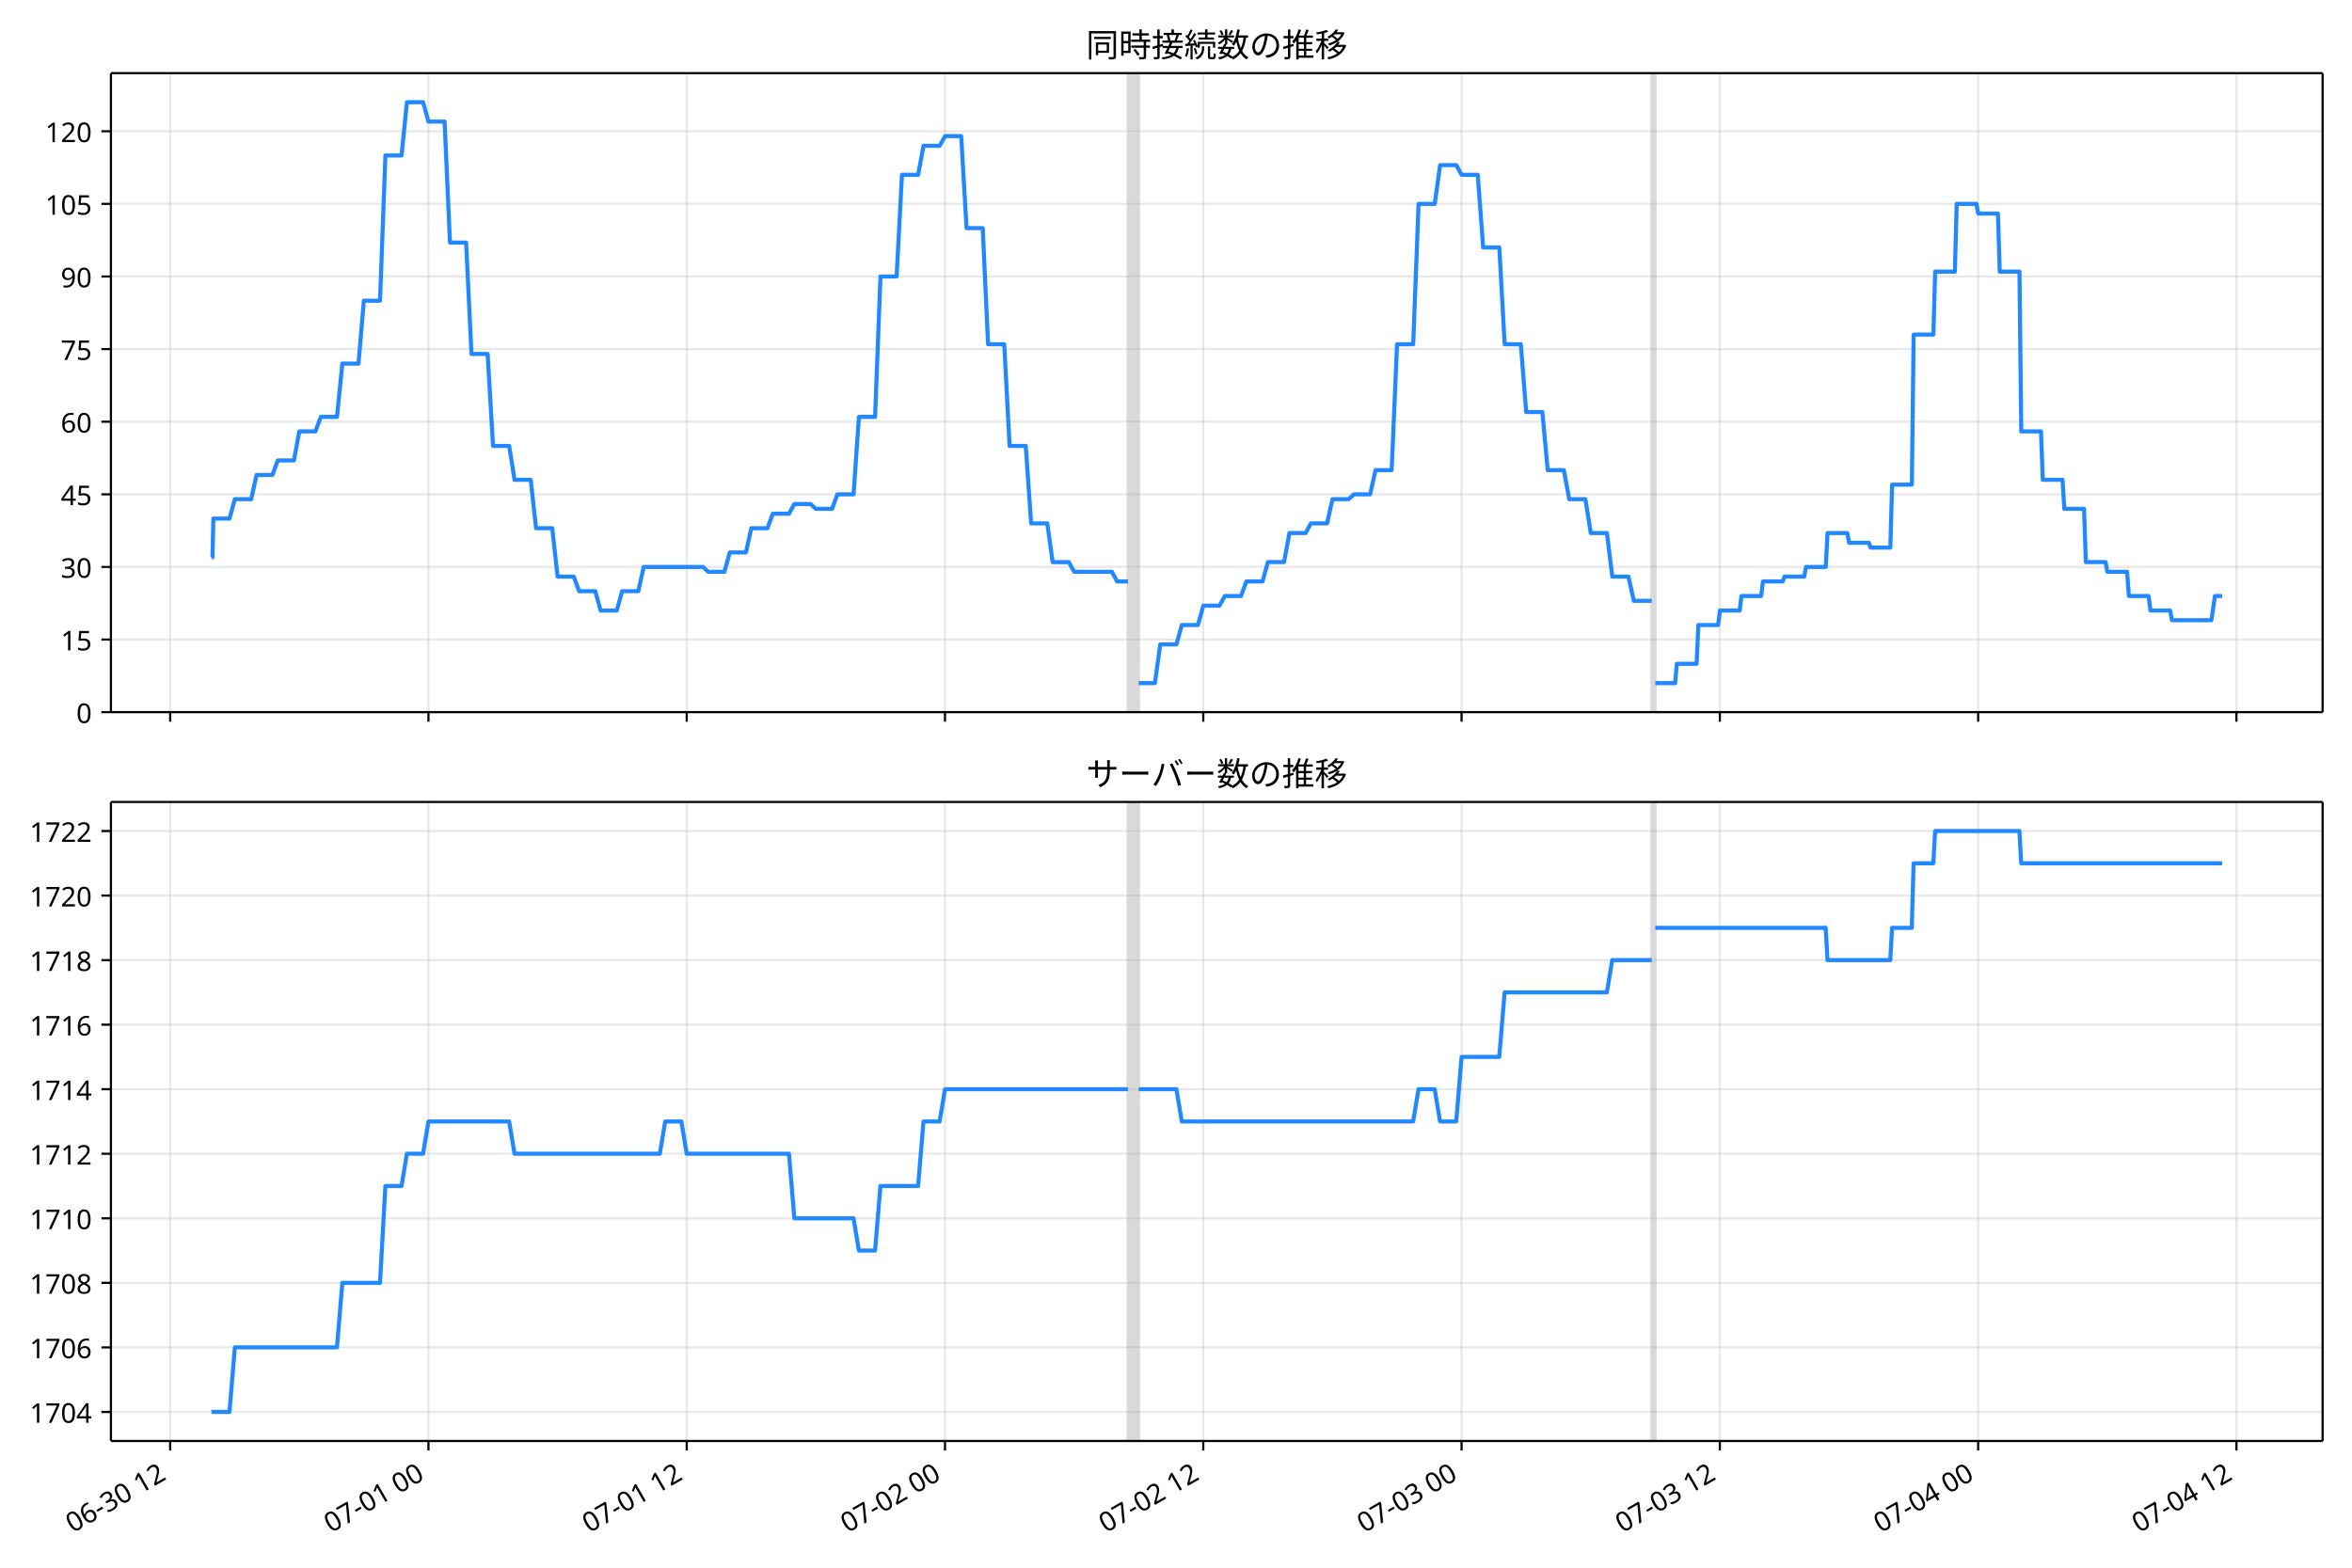
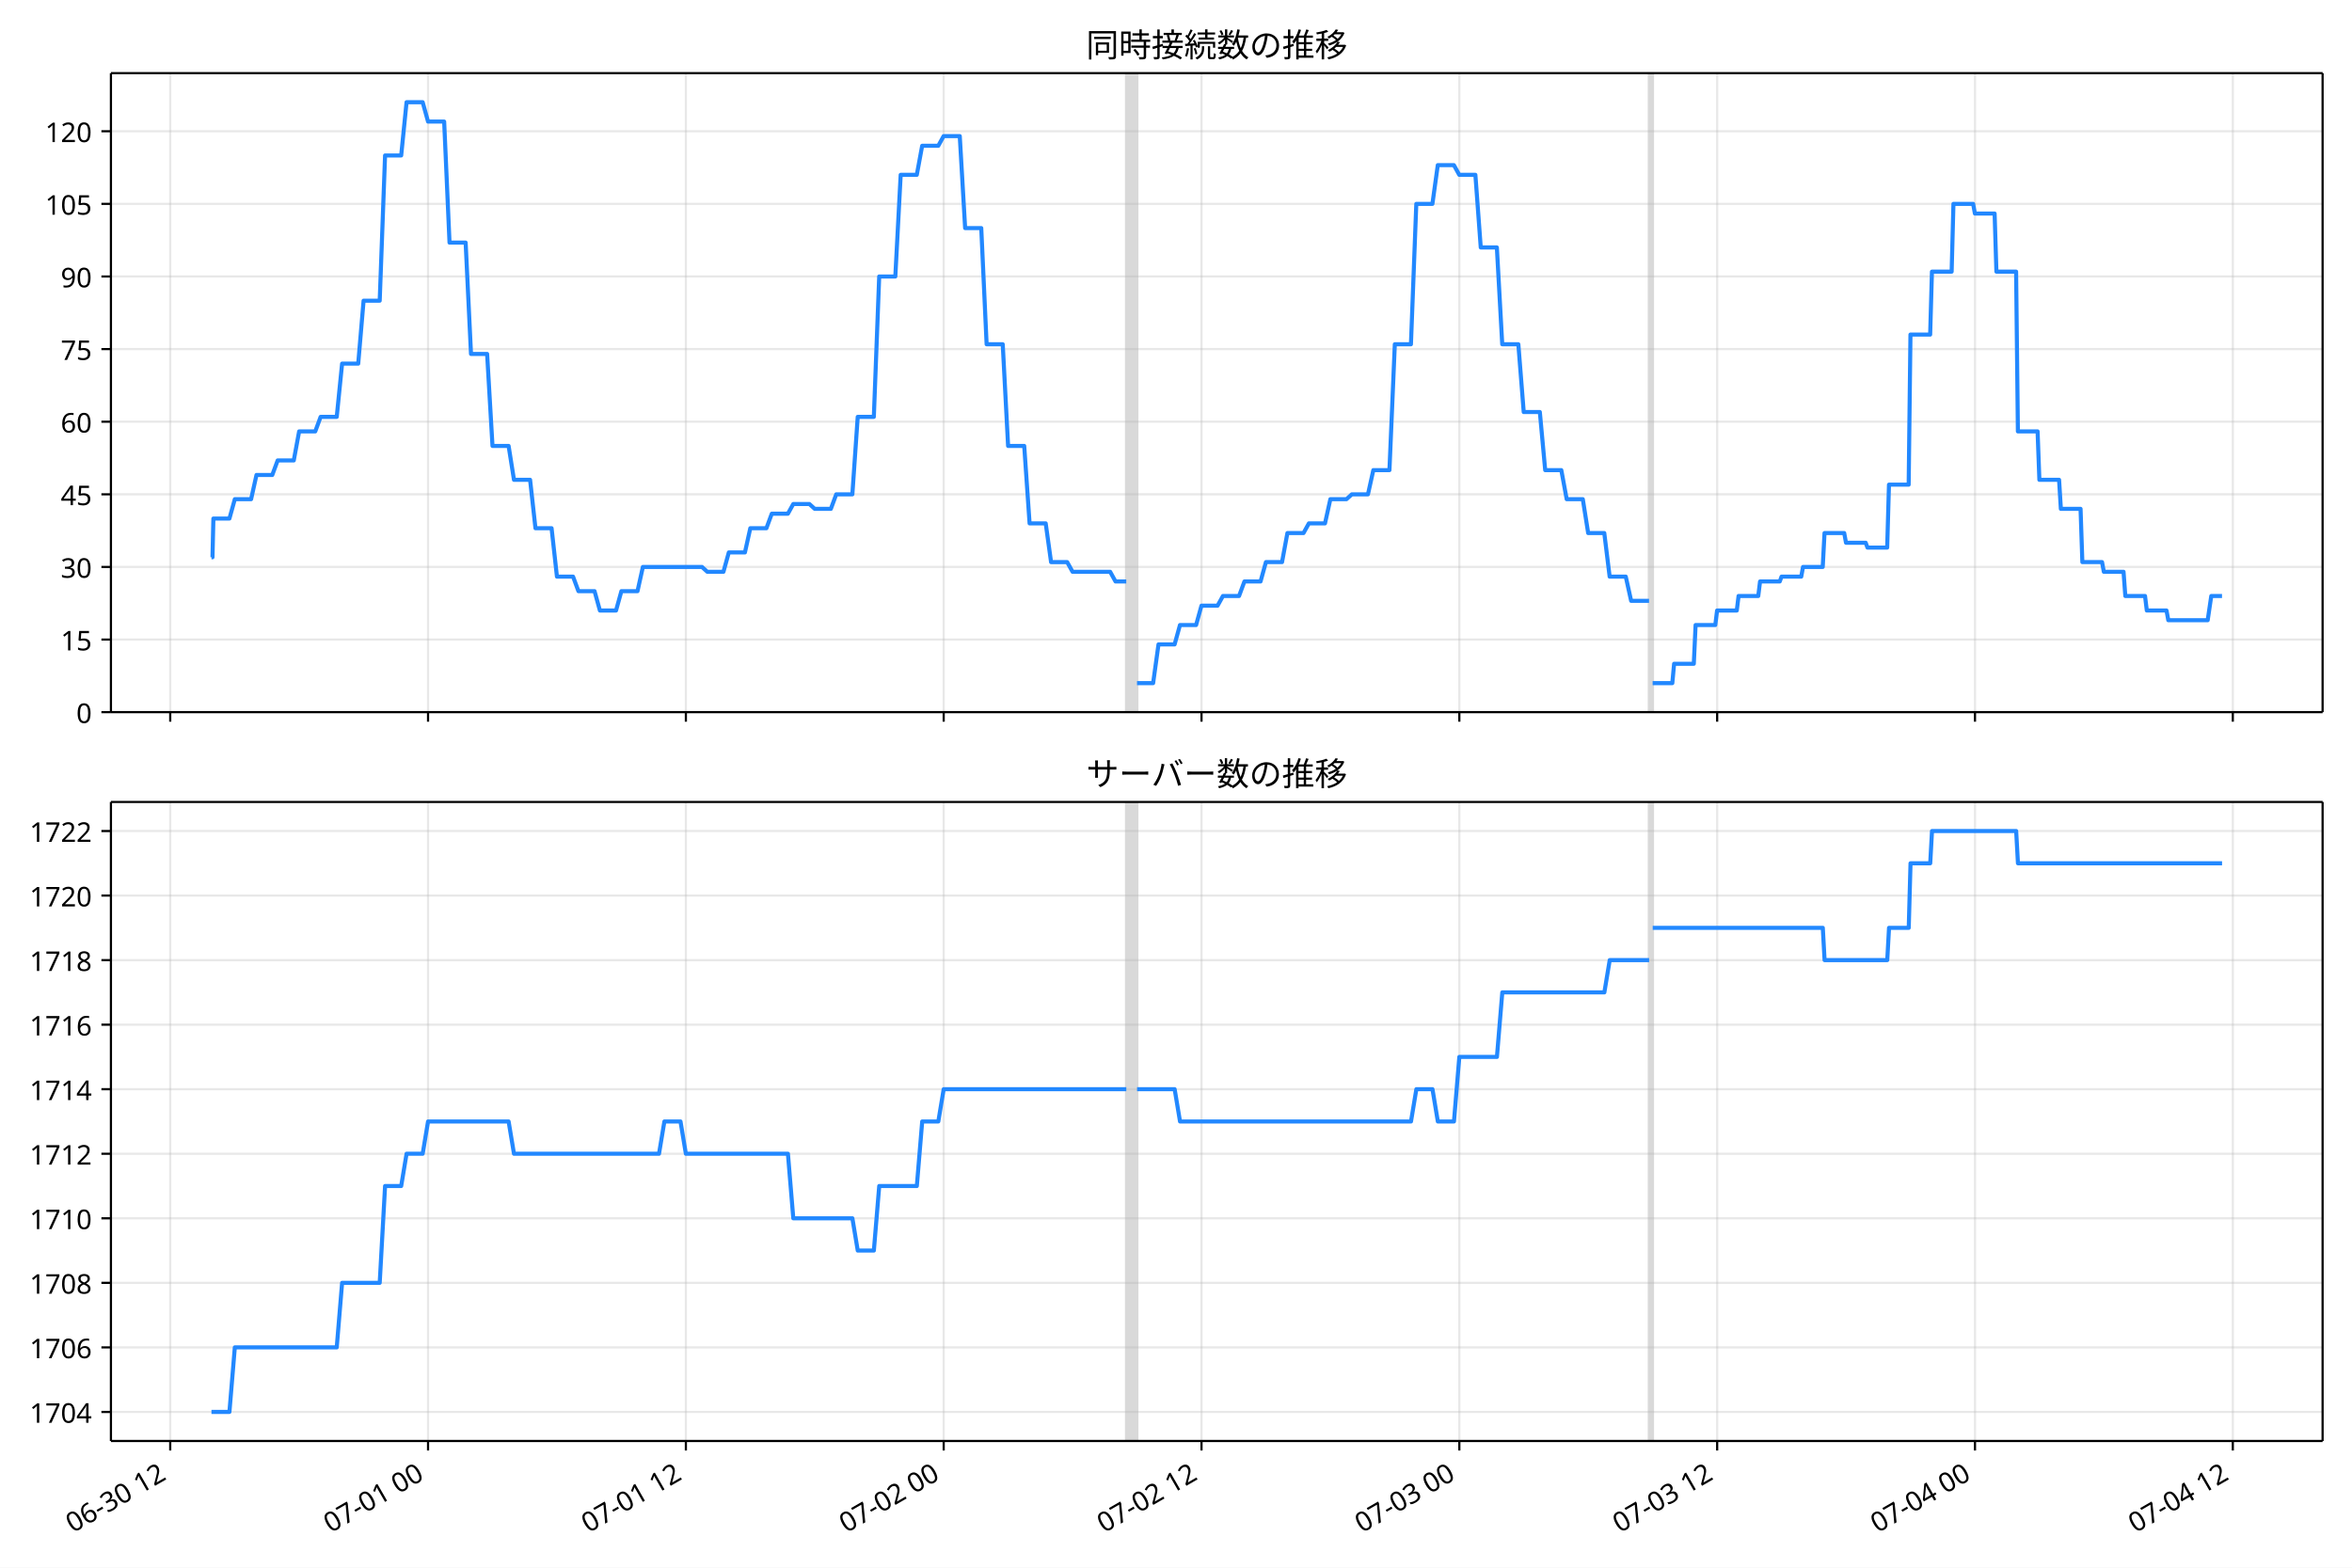
<svg xmlns="http://www.w3.org/2000/svg" xmlns:xlink="http://www.w3.org/1999/xlink" version="1.1" viewBox="0 0 864 576">
  <defs>
    <style type="text/css">*{stroke-linejoin: round; stroke-linecap: butt}</style>
  </defs>
  <g id="e">
    <g id="f">
      <path d="m0 576h864v-576h-864z" fill="#fff" />
    </g>
    <g id="g">
      <g id="h">
        <path d="m40.75 261.66h812.45v-234.78h-812.45z" fill="#fff" />
      </g>
      <g id="i">
-         <path d="m414.35 261.66h3.953v-234.78h-3.953z" clip-path="url(#b)" fill="#808080" opacity=".3" stroke="#808080" />
+         <path d="m413.75 261.66h3.946v-234.78h-3.946z" clip-path="url(#b)" fill="#808080" opacity=".3" stroke="#808080" />
      </g>
      <g id="j">
-         <path d="m606.74 261.66h1.318v-234.78h-1.318z" clip-path="url(#b)" fill="#808080" opacity=".3" stroke="#808080" />
+         <path d="m605.8 261.66h1.315v-234.78h-1.315z" clip-path="url(#b)" fill="#808080" opacity=".3" stroke="#808080" />
      </g>
      <g id="k">
        <g id="l">
          <g id="m">
-             <path d="m62.505 261.66v-234.78" clip-path="url(#b)" fill="none" stroke="#b0b0b0" stroke-linecap="square" stroke-opacity=".3" stroke-width=".8" />
+             <path d="m62.532 261.66v-234.78" clip-path="url(#b)" fill="none" stroke="#b0b0b0" stroke-linecap="square" stroke-opacity=".3" stroke-width=".8" />
          </g>
          <g id="n">
            <defs>
              <path id="d" d="m0 0v3.5" stroke="#000" stroke-width=".8" />
            </defs>
-             <use x="62.505" y="261.663" stroke="#000000" stroke-width=".8" xlink:href="#d" />
+             <use x="62.532" y="261.663" stroke="#000000" stroke-width=".8" xlink:href="#d" />
          </g>
        </g>
        <g id="o">
          <g id="p">
-             <path d="m157.38 261.66v-234.78" clip-path="url(#b)" fill="none" stroke="#b0b0b0" stroke-linecap="square" stroke-opacity=".3" stroke-width=".8" />
+             <path d="m157.24 261.66v-234.78" clip-path="url(#b)" fill="none" stroke="#b0b0b0" stroke-linecap="square" stroke-opacity=".3" stroke-width=".8" />
          </g>
          <g id="q">
-             <use x="157.385" y="261.663" stroke="#000000" stroke-width=".8" xlink:href="#d" />
+             <use x="157.243" y="261.663" stroke="#000000" stroke-width=".8" xlink:href="#d" />
          </g>
        </g>
        <g id="r">
          <g id="s">
-             <path d="m252.26 261.66v-234.78" clip-path="url(#b)" fill="none" stroke="#b0b0b0" stroke-linecap="square" stroke-opacity=".3" stroke-width=".8" />
+             <path d="m251.95 261.66v-234.78" clip-path="url(#b)" fill="none" stroke="#b0b0b0" stroke-linecap="square" stroke-opacity=".3" stroke-width=".8" />
          </g>
          <g id="t">
-             <use x="252.264" y="261.663" stroke="#000000" stroke-width=".8" xlink:href="#d" />
+             <use x="251.954" y="261.663" stroke="#000000" stroke-width=".8" xlink:href="#d" />
          </g>
        </g>
        <g id="u">
          <g id="v">
-             <path d="m347.14 261.66v-234.78" clip-path="url(#b)" fill="none" stroke="#b0b0b0" stroke-linecap="square" stroke-opacity=".3" stroke-width=".8" />
+             <path d="m346.66 261.66v-234.78" clip-path="url(#b)" fill="none" stroke="#b0b0b0" stroke-linecap="square" stroke-opacity=".3" stroke-width=".8" />
          </g>
          <g id="w">
-             <use x="347.144" y="261.663" stroke="#000000" stroke-width=".8" xlink:href="#d" />
+             <use x="346.664" y="261.663" stroke="#000000" stroke-width=".8" xlink:href="#d" />
          </g>
        </g>
        <g id="x">
          <g id="y">
-             <path d="m442.02 261.66v-234.78" clip-path="url(#b)" fill="none" stroke="#b0b0b0" stroke-linecap="square" stroke-opacity=".3" stroke-width=".8" />
+             <path d="m441.37 261.66v-234.78" clip-path="url(#b)" fill="none" stroke="#b0b0b0" stroke-linecap="square" stroke-opacity=".3" stroke-width=".8" />
          </g>
          <g id="z">
-             <use x="442.023" y="261.663" stroke="#000000" stroke-width=".8" xlink:href="#d" />
+             <use x="441.375" y="261.663" stroke="#000000" stroke-width=".8" xlink:href="#d" />
          </g>
        </g>
        <g id="aa">
          <g id="ab">
-             <path d="m536.9 261.66v-234.78" clip-path="url(#b)" fill="none" stroke="#b0b0b0" stroke-linecap="square" stroke-opacity=".3" stroke-width=".8" />
+             <path d="m536.09 261.66v-234.78" clip-path="url(#b)" fill="none" stroke="#b0b0b0" stroke-linecap="square" stroke-opacity=".3" stroke-width=".8" />
          </g>
          <g id="ac">
-             <use x="536.903" y="261.663" stroke="#000000" stroke-width=".8" xlink:href="#d" />
+             <use x="536.085" y="261.663" stroke="#000000" stroke-width=".8" xlink:href="#d" />
          </g>
        </g>
        <g id="ad">
          <g id="ae">
-             <path d="m631.78 261.66v-234.78" clip-path="url(#b)" fill="none" stroke="#b0b0b0" stroke-linecap="square" stroke-opacity=".3" stroke-width=".8" />
+             <path d="m630.8 261.66v-234.78" clip-path="url(#b)" fill="none" stroke="#b0b0b0" stroke-linecap="square" stroke-opacity=".3" stroke-width=".8" />
          </g>
          <g id="af">
-             <use x="631.783" y="261.663" stroke="#000000" stroke-width=".8" xlink:href="#d" />
+             <use x="630.796" y="261.663" stroke="#000000" stroke-width=".8" xlink:href="#d" />
          </g>
        </g>
        <g id="ag">
          <g id="ah">
-             <path d="m726.66 261.66v-234.78" clip-path="url(#b)" fill="none" stroke="#b0b0b0" stroke-linecap="square" stroke-opacity=".3" stroke-width=".8" />
+             <path d="m725.51 261.66v-234.78" clip-path="url(#b)" fill="none" stroke="#b0b0b0" stroke-linecap="square" stroke-opacity=".3" stroke-width=".8" />
          </g>
          <g id="ai">
-             <use x="726.662" y="261.663" stroke="#000000" stroke-width=".8" xlink:href="#d" />
+             <use x="725.506" y="261.663" stroke="#000000" stroke-width=".8" xlink:href="#d" />
          </g>
        </g>
        <g id="aj">
          <g id="ak">
-             <path d="m821.54 261.66v-234.78" clip-path="url(#b)" fill="none" stroke="#b0b0b0" stroke-linecap="square" stroke-opacity=".3" stroke-width=".8" />
+             <path d="m820.22 261.66v-234.78" clip-path="url(#b)" fill="none" stroke="#b0b0b0" stroke-linecap="square" stroke-opacity=".3" stroke-width=".8" />
          </g>
          <g id="al">
-             <use x="821.542" y="261.663" stroke="#000000" stroke-width=".8" xlink:href="#d" />
+             <use x="820.217" y="261.663" stroke="#000000" stroke-width=".8" xlink:href="#d" />
          </g>
        </g>
      </g>
      <g id="am">
        <g id="an">
          <g id="ao">
            <path d="m40.75 261.66h812.45" clip-path="url(#b)" fill="none" stroke="#b0b0b0" stroke-linecap="square" stroke-opacity=".3" stroke-width=".8" />
          </g>
          <g id="ap">
            <defs>
              <path id="c" d="m0 0h-3.5" stroke="#000" stroke-width=".8" />
            </defs>
            <use x="40.75" y="261.663" stroke="#000000" stroke-width=".8" xlink:href="#c" />
          </g>
          <g id="aq">
            <text transform="rotate(-0 33.75 265.65)" x="33.75" y="265.648" font-family="'Noto Sans JP'" font-size="10px" text-anchor="end">0</text>
          </g>
        </g>
        <g id="ar">
          <g id="as">
            <path d="m40.75 234.98h812.45" clip-path="url(#b)" fill="none" stroke="#b0b0b0" stroke-linecap="square" stroke-opacity=".3" stroke-width=".8" />
          </g>
          <g id="at">
            <use x="40.75" y="234.983" stroke="#000000" stroke-width=".8" xlink:href="#c" />
          </g>
          <g id="au">
            <text transform="rotate(-0 33.75 238.97)" x="33.75" y="238.968" font-family="'Noto Sans JP'" font-size="10px" text-anchor="end">15</text>
          </g>
        </g>
        <g id="av">
          <g id="aw">
            <path d="m40.75 208.3h812.45" clip-path="url(#b)" fill="none" stroke="#b0b0b0" stroke-linecap="square" stroke-opacity=".3" stroke-width=".8" />
          </g>
          <g id="ax">
            <use x="40.75" y="208.303" stroke="#000000" stroke-width=".8" xlink:href="#c" />
          </g>
          <g id="ay">
            <text transform="rotate(-0 33.75 212.29)" x="33.75" y="212.288" font-family="'Noto Sans JP'" font-size="10px" text-anchor="end">30</text>
          </g>
        </g>
        <g id="az">
          <g id="ba">
            <path d="m40.75 181.62h812.45" clip-path="url(#b)" fill="none" stroke="#b0b0b0" stroke-linecap="square" stroke-opacity=".3" stroke-width=".8" />
          </g>
          <g id="bb">
            <use x="40.75" y="181.623" stroke="#000000" stroke-width=".8" xlink:href="#c" />
          </g>
          <g id="bc">
            <text transform="rotate(-0 33.75 185.61)" x="33.75" y="185.608" font-family="'Noto Sans JP'" font-size="10px" text-anchor="end">45</text>
          </g>
        </g>
        <g id="bd">
          <g id="be">
            <path d="m40.75 154.94h812.45" clip-path="url(#b)" fill="none" stroke="#b0b0b0" stroke-linecap="square" stroke-opacity=".3" stroke-width=".8" />
          </g>
          <g id="bf">
            <use x="40.75" y="154.943" stroke="#000000" stroke-width=".8" xlink:href="#c" />
          </g>
          <g id="bg">
            <text transform="rotate(-0 33.75 158.93)" x="33.75" y="158.928" font-family="'Noto Sans JP'" font-size="10px" text-anchor="end">60</text>
          </g>
        </g>
        <g id="bh">
          <g id="bi">
            <path d="m40.75 128.26h812.45" clip-path="url(#b)" fill="none" stroke="#b0b0b0" stroke-linecap="square" stroke-opacity=".3" stroke-width=".8" />
          </g>
          <g id="bj">
            <use x="40.75" y="128.263" stroke="#000000" stroke-width=".8" xlink:href="#c" />
          </g>
          <g id="bk">
            <text transform="rotate(-0 33.75 132.25)" x="33.75" y="132.249" font-family="'Noto Sans JP'" font-size="10px" text-anchor="end">75</text>
          </g>
        </g>
        <g id="bl">
          <g id="bm">
            <path d="m40.75 101.58h812.45" clip-path="url(#b)" fill="none" stroke="#b0b0b0" stroke-linecap="square" stroke-opacity=".3" stroke-width=".8" />
          </g>
          <g id="bn">
            <use x="40.75" y="101.584" stroke="#000000" stroke-width=".8" xlink:href="#c" />
          </g>
          <g id="bo">
            <text transform="rotate(-0 33.75 105.57)" x="33.75" y="105.569" font-family="'Noto Sans JP'" font-size="10px" text-anchor="end">90</text>
          </g>
        </g>
        <g id="bp">
          <g id="bq">
            <path d="m40.75 74.904h812.45" clip-path="url(#b)" fill="none" stroke="#b0b0b0" stroke-linecap="square" stroke-opacity=".3" stroke-width=".8" />
          </g>
          <g id="br">
            <use x="40.75" y="74.904" stroke="#000000" stroke-width=".8" xlink:href="#c" />
          </g>
          <g id="bs">
            <text transform="rotate(-0 33.75 78.889)" x="33.75" y="78.889" font-family="'Noto Sans JP'" font-size="10px" text-anchor="end">105</text>
          </g>
        </g>
        <g id="bt">
          <g id="bu">
            <path d="m40.75 48.224h812.45" clip-path="url(#b)" fill="none" stroke="#b0b0b0" stroke-linecap="square" stroke-opacity=".3" stroke-width=".8" />
          </g>
          <g id="bv">
            <use x="40.75" y="48.224" stroke="#000000" stroke-width=".8" xlink:href="#c" />
          </g>
          <g id="bw">
            <text transform="rotate(-0 33.75 52.209)" x="33.75" y="52.209" font-family="'Noto Sans JP'" font-size="10px" text-anchor="end">120</text>
          </g>
        </g>
      </g>
      <g id="bx">
-         <path d="m77.68 204.75h.376l.332-14.229h5.906l1.983-7.115h5.989l1.981-8.893h5.816l1.977-5.336h5.93l1.977-10.672h5.93l1.977-5.336h5.93l1.977-19.565h5.93l1.977-23.123h5.93l1.977-53.36h5.93l1.977-19.565h5.93l1.977 7.115h5.93l1.977 44.466h5.93l1.977 40.909h5.93l1.977 33.794h5.93l1.977 12.451h5.93l1.977 17.787h5.93l1.977 17.787h5.93l1.977 5.336h5.93l1.977 7.115h5.93l1.977-7.115h5.93l1.977-8.893h21.743l1.977 1.779h5.93l1.977-7.115h5.93l1.977-8.893h5.93l1.977-5.336h5.93l1.977-3.557h5.93l1.977 1.779h5.93l1.977-5.336h5.93l1.977-28.459h5.93l1.977-51.581h5.93l1.977-37.352h5.93l1.977-10.672h5.93l1.977-3.557h5.93l1.977 33.794h5.93l1.977 42.688h5.93l1.977 37.352h5.93l1.977 28.459h5.93l1.977 14.229h5.93l1.977 3.557h13.837l1.977 3.557h3.953m3.953 37.352h5.93l1.977-14.229h5.93l1.977-7.115h5.93l1.977-7.115h5.93l1.977-3.557h5.93l1.977-5.336h5.93l1.977-7.115h5.93l1.977-10.672h5.93l1.977-3.557h5.93l1.977-8.893h5.93l1.977-1.779h5.93l1.977-8.893h5.93l1.977-46.245h5.93l1.977-51.581h5.93l1.977-14.229h5.93l1.977 3.557h5.93l1.977 26.68h5.93l1.977 35.573h5.93l1.977 24.901h5.93l1.977 21.344h5.93l1.977 10.672h5.93l1.977 12.451h5.93l1.977 16.008h5.93l1.977 8.893h6.589m1.318 30.237h7.248l.659-7.115h7.248l.659-14.229h7.248l.659-5.336h7.248l.659-5.336h7.248l.659-5.336h7.248l.659-1.779h7.248l.659-3.557h7.248l.659-12.451h7.248l.659 3.557h7.248l.659 1.779h7.248l.659-23.123h7.248l.659-55.138h7.248l.659-23.123h7.248l.659-24.901h7.248l.659 3.557h7.248l.659 21.344h7.248l.659 58.696h7.248l.659 17.787h7.248l.659 10.672h7.248l.659 19.565h7.248l.659 3.557h7.248l.659 8.893h7.248l.659 5.336h7.248l.659 3.557h14.495l1.318-8.893h2.635v0" clip-path="url(#b)" fill="none" stroke="#28f" stroke-linecap="square" stroke-width="1.5" />
+         <path d="m77.68 204.75h.375l.331-14.229h5.895l1.98-7.115h5.979l1.978-8.893h5.805l1.973-5.336h5.919l1.973-10.672h5.919l1.973-5.336h5.919l1.973-19.565h5.919l1.973-23.123h5.919l1.973-53.36h5.919l1.973-19.565h5.919l1.973 7.115h5.919l1.973 44.466h5.919l1.973 40.909h5.919l1.973 33.794h5.919l1.973 12.451h5.919l1.973 17.787h5.919l1.973 17.787h5.919l1.973 5.336h5.919l1.973 7.115h5.919l1.973-7.115h5.919l1.973-8.893h21.704l1.973 1.779h5.919l1.973-7.115h5.919l1.973-8.893h5.919l1.973-5.336h5.919l1.973-3.557h5.919l1.973 1.779h5.919l1.973-5.336h5.919l1.973-28.459h5.919l1.973-51.581h5.919l1.973-37.352h5.919l1.973-10.672h5.919l1.973-3.557h5.919l1.973 33.794h5.919l1.973 42.688h5.919l1.973 37.352h5.919l1.973 28.459h5.919l1.973 14.229h5.919l1.973 3.557h13.812l1.973 3.557h3.946m3.946 37.352h5.919l1.973-14.229h5.919l1.973-7.115h5.919l1.973-7.115h5.919l1.973-3.557h5.919l1.973-5.336h5.919l1.973-7.115h5.919l1.973-10.672h5.919l1.973-3.557h5.919l1.973-8.893h5.919l1.973-1.779h5.919l1.973-8.893h5.919l1.973-46.245h5.919l1.973-51.581h5.919l1.973-14.229h5.919l1.973 3.557h5.919l1.973 26.68h5.919l1.973 35.573h5.919l1.973 24.901h5.919l1.973 21.344h5.919l1.973 10.672h5.919l1.973 12.451h5.919l1.973 16.008h5.919l1.973 8.893h6.577m1.315 30.237h7.235l.658-7.115h7.235l.658-14.229h7.235l.658-5.336h7.235l.658-5.336h7.235l.658-5.336h7.235l.658-1.779h7.235l.658-3.557h7.235l.658-12.451h7.235l.658 3.557h7.235l.658 1.779h7.235l.658-23.123h7.235l.658-55.138h7.235l.658-23.123h7.235l.658-24.901h7.235l.658 3.557h7.235l.658 21.344h7.235l.658 58.696h7.235l.658 17.787h7.235l.658 10.672h7.235l.658 19.565h7.235l.658 3.557h7.235l.658 8.893h7.235l.658 5.336h7.235l.658 3.557h14.47l1.315-8.893h3.946v0" clip-path="url(#b)" fill="none" stroke="#28f" stroke-linecap="square" stroke-width="1.5" />
      </g>
      <g id="by">
        <path d="m40.75 261.66v-234.78" fill="none" stroke="#000" stroke-linecap="square" stroke-width=".8" />
      </g>
      <g id="bz">
        <path d="m853.2 261.66v-234.78" fill="none" stroke="#000" stroke-linecap="square" stroke-width=".8" />
      </g>
      <g id="ca">
        <path d="m40.75 261.66h812.45" fill="none" stroke="#000" stroke-linecap="square" stroke-width=".8" />
      </g>
      <g id="cb">
        <path d="m40.75 26.88h812.45" fill="none" stroke="#000" stroke-linecap="square" stroke-width=".8" />
      </g>
      <g id="cc">
        <text transform="rotate(-0 446.98 20.88)" x="446.975" y="20.88" font-family="'Noto Sans JP'" font-size="12px" text-anchor="middle">同時接続数の推移</text>
      </g>
    </g>
    <g id="cd">
      <g id="ce">
        <path d="m40.75 529.45h812.45v-234.78h-812.45z" fill="#fff" />
      </g>
      <g id="cf">
-         <path d="m414.35 529.45h3.953v-234.78h-3.953z" clip-path="url(#a)" fill="#808080" opacity=".3" stroke="#808080" />
+         <path d="m413.75 529.45h3.946v-234.78h-3.946z" clip-path="url(#a)" fill="#808080" opacity=".3" stroke="#808080" />
      </g>
      <g id="cg">
-         <path d="m606.74 529.45h1.318v-234.78h-1.318z" clip-path="url(#a)" fill="#808080" opacity=".3" stroke="#808080" />
+         <path d="m605.8 529.45h1.315v-234.78h-1.315z" clip-path="url(#a)" fill="#808080" opacity=".3" stroke="#808080" />
      </g>
      <g id="ch">
        <g id="ci">
          <g id="cj">
-             <path d="m62.505 529.45v-234.78" clip-path="url(#a)" fill="none" stroke="#b0b0b0" stroke-linecap="square" stroke-opacity=".3" stroke-width=".8" />
+             <path d="m62.532 529.45v-234.78" clip-path="url(#a)" fill="none" stroke="#b0b0b0" stroke-linecap="square" stroke-opacity=".3" stroke-width=".8" />
          </g>
          <g id="ck">
-             <use x="62.505" y="529.445" stroke="#000000" stroke-width=".8" xlink:href="#d" />
+             <use x="62.532" y="529.445" stroke="#000000" stroke-width=".8" xlink:href="#d" />
          </g>
          <g id="cl">
-             <text transform="translate(26.732 563.36) rotate(-30)" font-family="'Noto Sans JP'" font-size="10px">06-30 12</text>
+             <text transform="translate(26.759 563.36) rotate(-30)" font-family="'Noto Sans JP'" font-size="10px">06-30 12</text>
          </g>
        </g>
        <g id="cm">
          <g id="cn">
-             <path d="m157.38 529.45v-234.78" clip-path="url(#a)" fill="none" stroke="#b0b0b0" stroke-linecap="square" stroke-opacity=".3" stroke-width=".8" />
+             <path d="m157.24 529.45v-234.78" clip-path="url(#a)" fill="none" stroke="#b0b0b0" stroke-linecap="square" stroke-opacity=".3" stroke-width=".8" />
          </g>
          <g id="co">
-             <use x="157.385" y="529.445" stroke="#000000" stroke-width=".8" xlink:href="#d" />
+             <use x="157.243" y="529.445" stroke="#000000" stroke-width=".8" xlink:href="#d" />
          </g>
          <g id="cp">
-             <text transform="translate(121.61 563.36) rotate(-30)" font-family="'Noto Sans JP'" font-size="10px">07-01 00</text>
+             <text transform="translate(121.47 563.36) rotate(-30)" font-family="'Noto Sans JP'" font-size="10px">07-01 00</text>
          </g>
        </g>
        <g id="cq">
          <g id="cr">
-             <path d="m252.26 529.45v-234.78" clip-path="url(#a)" fill="none" stroke="#b0b0b0" stroke-linecap="square" stroke-opacity=".3" stroke-width=".8" />
+             <path d="m251.95 529.45v-234.78" clip-path="url(#a)" fill="none" stroke="#b0b0b0" stroke-linecap="square" stroke-opacity=".3" stroke-width=".8" />
          </g>
          <g id="cs">
-             <use x="252.264" y="529.445" stroke="#000000" stroke-width=".8" xlink:href="#d" />
+             <use x="251.954" y="529.445" stroke="#000000" stroke-width=".8" xlink:href="#d" />
          </g>
          <g id="ct">
-             <text transform="translate(216.49 563.36) rotate(-30)" font-family="'Noto Sans JP'" font-size="10px">07-01 12</text>
+             <text transform="translate(216.18 563.36) rotate(-30)" font-family="'Noto Sans JP'" font-size="10px">07-01 12</text>
          </g>
        </g>
        <g id="cu">
          <g id="cv">
-             <path d="m347.14 529.45v-234.78" clip-path="url(#a)" fill="none" stroke="#b0b0b0" stroke-linecap="square" stroke-opacity=".3" stroke-width=".8" />
+             <path d="m346.66 529.45v-234.78" clip-path="url(#a)" fill="none" stroke="#b0b0b0" stroke-linecap="square" stroke-opacity=".3" stroke-width=".8" />
          </g>
          <g id="cw">
-             <use x="347.144" y="529.445" stroke="#000000" stroke-width=".8" xlink:href="#d" />
+             <use x="346.664" y="529.445" stroke="#000000" stroke-width=".8" xlink:href="#d" />
          </g>
          <g id="cx">
-             <text transform="translate(311.37 563.36) rotate(-30)" font-family="'Noto Sans JP'" font-size="10px">07-02 00</text>
+             <text transform="translate(310.89 563.36) rotate(-30)" font-family="'Noto Sans JP'" font-size="10px">07-02 00</text>
          </g>
        </g>
        <g id="cy">
          <g id="cz">
-             <path d="m442.02 529.45v-234.78" clip-path="url(#a)" fill="none" stroke="#b0b0b0" stroke-linecap="square" stroke-opacity=".3" stroke-width=".8" />
+             <path d="m441.37 529.45v-234.78" clip-path="url(#a)" fill="none" stroke="#b0b0b0" stroke-linecap="square" stroke-opacity=".3" stroke-width=".8" />
          </g>
          <g id="da">
-             <use x="442.023" y="529.445" stroke="#000000" stroke-width=".8" xlink:href="#d" />
+             <use x="441.375" y="529.445" stroke="#000000" stroke-width=".8" xlink:href="#d" />
          </g>
          <g id="db">
-             <text transform="translate(406.25 563.36) rotate(-30)" font-family="'Noto Sans JP'" font-size="10px">07-02 12</text>
+             <text transform="translate(405.6 563.36) rotate(-30)" font-family="'Noto Sans JP'" font-size="10px">07-02 12</text>
          </g>
        </g>
        <g id="dc">
          <g id="dd">
-             <path d="m536.9 529.45v-234.78" clip-path="url(#a)" fill="none" stroke="#b0b0b0" stroke-linecap="square" stroke-opacity=".3" stroke-width=".8" />
+             <path d="m536.09 529.45v-234.78" clip-path="url(#a)" fill="none" stroke="#b0b0b0" stroke-linecap="square" stroke-opacity=".3" stroke-width=".8" />
          </g>
          <g id="de">
-             <use x="536.903" y="529.445" stroke="#000000" stroke-width=".8" xlink:href="#d" />
+             <use x="536.085" y="529.445" stroke="#000000" stroke-width=".8" xlink:href="#d" />
          </g>
          <g id="df">
-             <text transform="translate(501.13 563.36) rotate(-30)" font-family="'Noto Sans JP'" font-size="10px">07-03 00</text>
+             <text transform="translate(500.31 563.36) rotate(-30)" font-family="'Noto Sans JP'" font-size="10px">07-03 00</text>
          </g>
        </g>
        <g id="dg">
          <g id="dh">
-             <path d="m631.78 529.45v-234.78" clip-path="url(#a)" fill="none" stroke="#b0b0b0" stroke-linecap="square" stroke-opacity=".3" stroke-width=".8" />
+             <path d="m630.8 529.45v-234.78" clip-path="url(#a)" fill="none" stroke="#b0b0b0" stroke-linecap="square" stroke-opacity=".3" stroke-width=".8" />
          </g>
          <g id="di">
-             <use x="631.783" y="529.445" stroke="#000000" stroke-width=".8" xlink:href="#d" />
+             <use x="630.796" y="529.445" stroke="#000000" stroke-width=".8" xlink:href="#d" />
          </g>
          <g id="dj">
-             <text transform="translate(596.01 563.36) rotate(-30)" font-family="'Noto Sans JP'" font-size="10px">07-03 12</text>
+             <text transform="translate(595.02 563.36) rotate(-30)" font-family="'Noto Sans JP'" font-size="10px">07-03 12</text>
          </g>
        </g>
        <g id="dk">
          <g id="dl">
-             <path d="m726.66 529.45v-234.78" clip-path="url(#a)" fill="none" stroke="#b0b0b0" stroke-linecap="square" stroke-opacity=".3" stroke-width=".8" />
+             <path d="m725.51 529.45v-234.78" clip-path="url(#a)" fill="none" stroke="#b0b0b0" stroke-linecap="square" stroke-opacity=".3" stroke-width=".8" />
          </g>
          <g id="dm">
-             <use x="726.662" y="529.445" stroke="#000000" stroke-width=".8" xlink:href="#d" />
+             <use x="725.506" y="529.445" stroke="#000000" stroke-width=".8" xlink:href="#d" />
          </g>
          <g id="dn">
-             <text transform="translate(690.89 563.36) rotate(-30)" font-family="'Noto Sans JP'" font-size="10px">07-04 00</text>
+             <text transform="translate(689.73 563.36) rotate(-30)" font-family="'Noto Sans JP'" font-size="10px">07-04 00</text>
          </g>
        </g>
        <g id="do">
          <g id="dp">
-             <path d="m821.54 529.45v-234.78" clip-path="url(#a)" fill="none" stroke="#b0b0b0" stroke-linecap="square" stroke-opacity=".3" stroke-width=".8" />
+             <path d="m820.22 529.45v-234.78" clip-path="url(#a)" fill="none" stroke="#b0b0b0" stroke-linecap="square" stroke-opacity=".3" stroke-width=".8" />
          </g>
          <g id="dq">
-             <use x="821.542" y="529.445" stroke="#000000" stroke-width=".8" xlink:href="#d" />
+             <use x="820.217" y="529.445" stroke="#000000" stroke-width=".8" xlink:href="#d" />
          </g>
          <g id="dr">
-             <text transform="translate(785.77 563.36) rotate(-30)" font-family="'Noto Sans JP'" font-size="10px">07-04 12</text>
+             <text transform="translate(784.44 563.36) rotate(-30)" font-family="'Noto Sans JP'" font-size="10px">07-04 12</text>
          </g>
        </g>
      </g>
      <g id="ds">
        <g id="dt">
          <g id="du">
            <path d="m40.75 518.77h812.45" clip-path="url(#a)" fill="none" stroke="#b0b0b0" stroke-linecap="square" stroke-opacity=".3" stroke-width=".8" />
          </g>
          <g id="dv">
            <use x="40.75" y="518.774" stroke="#000000" stroke-width=".8" xlink:href="#c" />
          </g>
          <g id="dw">
            <text transform="rotate(-0 33.75 522.76)" x="33.75" y="522.759" font-family="'Noto Sans JP'" font-size="10px" text-anchor="end">1704</text>
          </g>
        </g>
        <g id="dx">
          <g id="dy">
            <path d="m40.75 495.06h812.45" clip-path="url(#a)" fill="none" stroke="#b0b0b0" stroke-linecap="square" stroke-opacity=".3" stroke-width=".8" />
          </g>
          <g id="dz">
            <use x="40.75" y="495.058" stroke="#000000" stroke-width=".8" xlink:href="#c" />
          </g>
          <g id="ea">
            <text transform="rotate(-0 33.75 499.04)" x="33.75" y="499.043" font-family="'Noto Sans JP'" font-size="10px" text-anchor="end">1706</text>
          </g>
        </g>
        <g id="eb">
          <g id="ec">
            <path d="m40.75 471.34h812.45" clip-path="url(#a)" fill="none" stroke="#b0b0b0" stroke-linecap="square" stroke-opacity=".3" stroke-width=".8" />
          </g>
          <g id="ed">
            <use x="40.75" y="471.343" stroke="#000000" stroke-width=".8" xlink:href="#c" />
          </g>
          <g id="ee">
            <text transform="rotate(-0 33.75 475.33)" x="33.75" y="475.328" font-family="'Noto Sans JP'" font-size="10px" text-anchor="end">1708</text>
          </g>
        </g>
        <g id="ef">
          <g id="eg">
            <path d="m40.75 447.63h812.45" clip-path="url(#a)" fill="none" stroke="#b0b0b0" stroke-linecap="square" stroke-opacity=".3" stroke-width=".8" />
          </g>
          <g id="eh">
            <use x="40.75" y="447.627" stroke="#000000" stroke-width=".8" xlink:href="#c" />
          </g>
          <g id="ei">
            <text transform="rotate(-0 33.75 451.61)" x="33.75" y="451.612" font-family="'Noto Sans JP'" font-size="10px" text-anchor="end">1710</text>
          </g>
        </g>
        <g id="ej">
          <g id="ek">
            <path d="m40.75 423.91h812.45" clip-path="url(#a)" fill="none" stroke="#b0b0b0" stroke-linecap="square" stroke-opacity=".3" stroke-width=".8" />
          </g>
          <g id="el">
            <use x="40.75" y="423.912" stroke="#000000" stroke-width=".8" xlink:href="#c" />
          </g>
          <g id="em">
            <text transform="rotate(-0 33.75 427.9)" x="33.75" y="427.897" font-family="'Noto Sans JP'" font-size="10px" text-anchor="end">1712</text>
          </g>
        </g>
        <g id="en">
          <g id="eo">
            <path d="m40.75 400.2h812.45" clip-path="url(#a)" fill="none" stroke="#b0b0b0" stroke-linecap="square" stroke-opacity=".3" stroke-width=".8" />
          </g>
          <g id="ep">
            <use x="40.75" y="400.196" stroke="#000000" stroke-width=".8" xlink:href="#c" />
          </g>
          <g id="eq">
            <text transform="rotate(-0 33.75 404.18)" x="33.75" y="404.182" font-family="'Noto Sans JP'" font-size="10px" text-anchor="end">1714</text>
          </g>
        </g>
        <g id="er">
          <g id="es">
            <path d="m40.75 376.48h812.45" clip-path="url(#a)" fill="none" stroke="#b0b0b0" stroke-linecap="square" stroke-opacity=".3" stroke-width=".8" />
          </g>
          <g id="et">
            <use x="40.75" y="376.481" stroke="#000000" stroke-width=".8" xlink:href="#c" />
          </g>
          <g id="eu">
            <text transform="rotate(-0 33.75 380.47)" x="33.75" y="380.466" font-family="'Noto Sans JP'" font-size="10px" text-anchor="end">1716</text>
          </g>
        </g>
        <g id="ev">
          <g id="ew">
            <path d="m40.75 352.77h812.45" clip-path="url(#a)" fill="none" stroke="#b0b0b0" stroke-linecap="square" stroke-opacity=".3" stroke-width=".8" />
          </g>
          <g id="ex">
            <use x="40.75" y="352.766" stroke="#000000" stroke-width=".8" xlink:href="#c" />
          </g>
          <g id="ey">
            <text transform="rotate(-0 33.75 356.75)" x="33.75" y="356.751" font-family="'Noto Sans JP'" font-size="10px" text-anchor="end">1718</text>
          </g>
        </g>
        <g id="ez">
          <g id="fa">
            <path d="m40.75 329.05h812.45" clip-path="url(#a)" fill="none" stroke="#b0b0b0" stroke-linecap="square" stroke-opacity=".3" stroke-width=".8" />
          </g>
          <g id="fb">
            <use x="40.75" y="329.05" stroke="#000000" stroke-width=".8" xlink:href="#c" />
          </g>
          <g id="fc">
            <text transform="rotate(-0 33.75 333.04)" x="33.75" y="333.035" font-family="'Noto Sans JP'" font-size="10px" text-anchor="end">1720</text>
          </g>
        </g>
        <g id="fd">
          <g id="fe">
            <path d="m40.75 305.33h812.45" clip-path="url(#a)" fill="none" stroke="#b0b0b0" stroke-linecap="square" stroke-opacity=".3" stroke-width=".8" />
          </g>
          <g id="ff">
            <use x="40.75" y="305.335" stroke="#000000" stroke-width=".8" xlink:href="#c" />
          </g>
          <g id="fg">
            <text transform="rotate(-0 33.75 309.32)" x="33.75" y="309.32" font-family="'Noto Sans JP'" font-size="10px" text-anchor="end">1722</text>
          </g>
        </g>
      </g>
      <g id="fh">
-         <path d="m77.68 518.77h6.613l1.983-23.715h37.506l1.977-23.715h13.837l1.977-35.573h5.93l1.977-11.858h5.93l1.977-11.858h29.65l1.977 11.858h53.37l1.977-11.858h5.93l1.977 11.858h37.556l1.977 23.715h21.743l1.977 11.858h5.93l1.977-23.715h13.837l1.977-23.715h5.93l1.977-11.858h67.206m3.953 0h13.837l1.977 11.858h84.996l1.977-11.858h5.93l1.977 11.858h5.93l1.977-23.715h13.837l1.977-23.715h37.556l1.977-11.858h14.495m1.318-11.858h62.594l.659 11.858h23.061l.659-11.858h7.248l.659-23.715h7.248l.659-11.858h30.968l.659 11.858h73.795v0" clip-path="url(#a)" fill="none" stroke="#28f" stroke-linecap="square" stroke-width="1.5" />
+         <path d="m77.68 518.77h6.601l1.98-23.715h37.439l1.973-23.715h13.812l1.973-35.573h5.919l1.973-11.858h5.919l1.973-11.858h29.597l1.973 11.858h53.275l1.973-11.858h5.919l1.973 11.858h37.49l1.973 23.715h21.704l1.973 11.858h5.919l1.973-23.715h13.812l1.973-23.715h5.919l1.973-11.858h67.087m3.946 0h13.812l1.973 11.858h84.845l1.973-11.858h5.919l1.973 11.858h5.919l1.973-23.715h13.812l1.973-23.715h37.49l1.973-11.858h14.47m1.315-11.858h62.483l.658 11.858h23.02l.658-11.858h7.235l.658-23.715h7.235l.658-11.858h30.912l.658 11.858h74.979v0" clip-path="url(#a)" fill="none" stroke="#28f" stroke-linecap="square" stroke-width="1.5" />
      </g>
      <g id="fi">
        <path d="m40.75 529.45v-234.78" fill="none" stroke="#000" stroke-linecap="square" stroke-width=".8" />
      </g>
      <g id="fj">
        <path d="m853.2 529.45v-234.78" fill="none" stroke="#000" stroke-linecap="square" stroke-width=".8" />
      </g>
      <g id="fk">
        <path d="m40.75 529.45h812.45" fill="none" stroke="#000" stroke-linecap="square" stroke-width=".8" />
      </g>
      <g id="fl">
        <path d="m40.75 294.66h812.45" fill="none" stroke="#000" stroke-linecap="square" stroke-width=".8" />
      </g>
      <g id="fm">
        <text transform="rotate(-0 446.98 288.66)" x="446.975" y="288.663" font-family="'Noto Sans JP'" font-size="12px" text-anchor="middle">サーバー数の推移</text>
      </g>
    </g>
  </g>
  <defs>
    <clipPath id="b">
      <rect x="40.75" y="26.88" width="812.45" height="234.78" />
    </clipPath>
    <clipPath id="a">
      <rect x="40.75" y="294.66" width="812.45" height="234.78" />
    </clipPath>
  </defs>
</svg>
